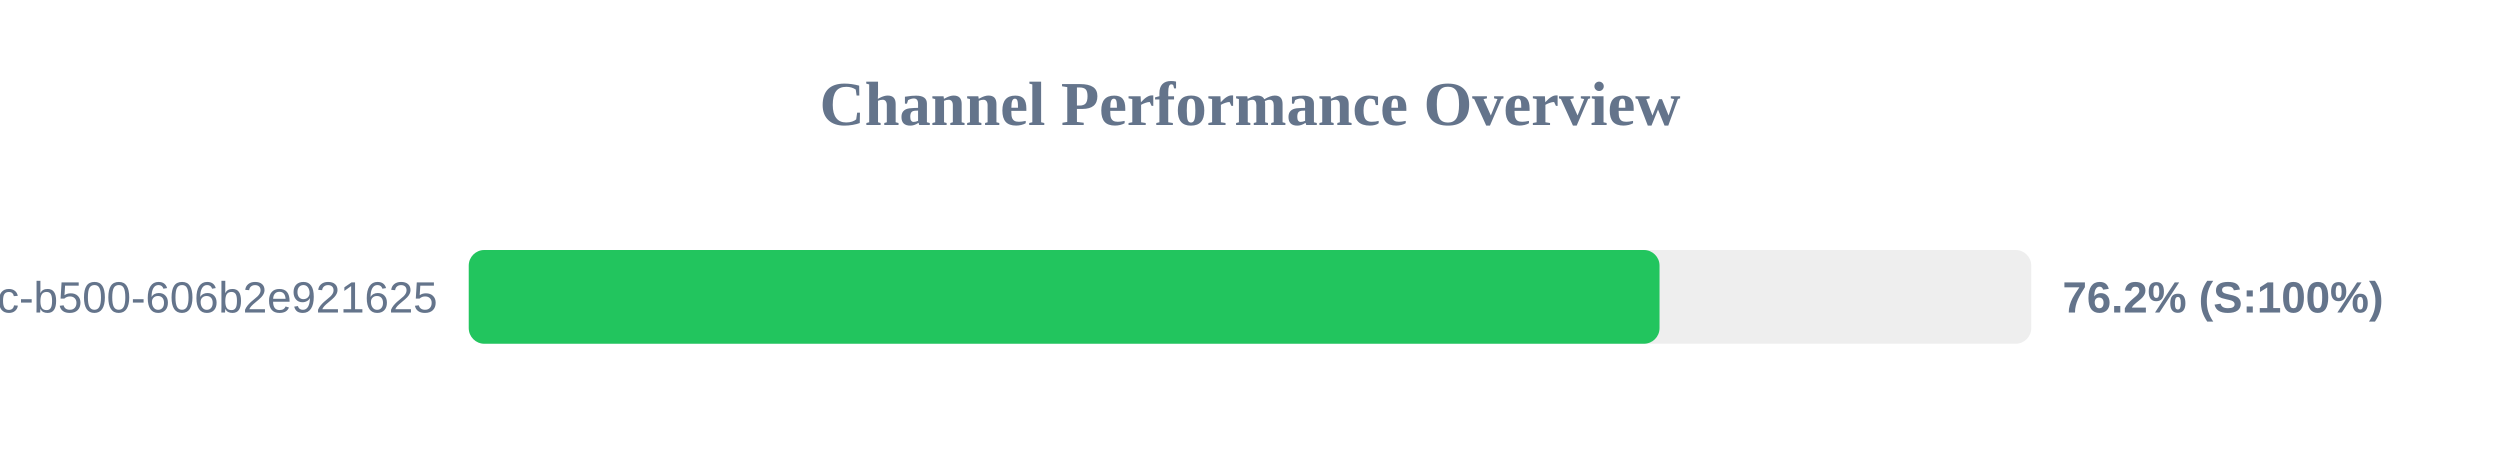
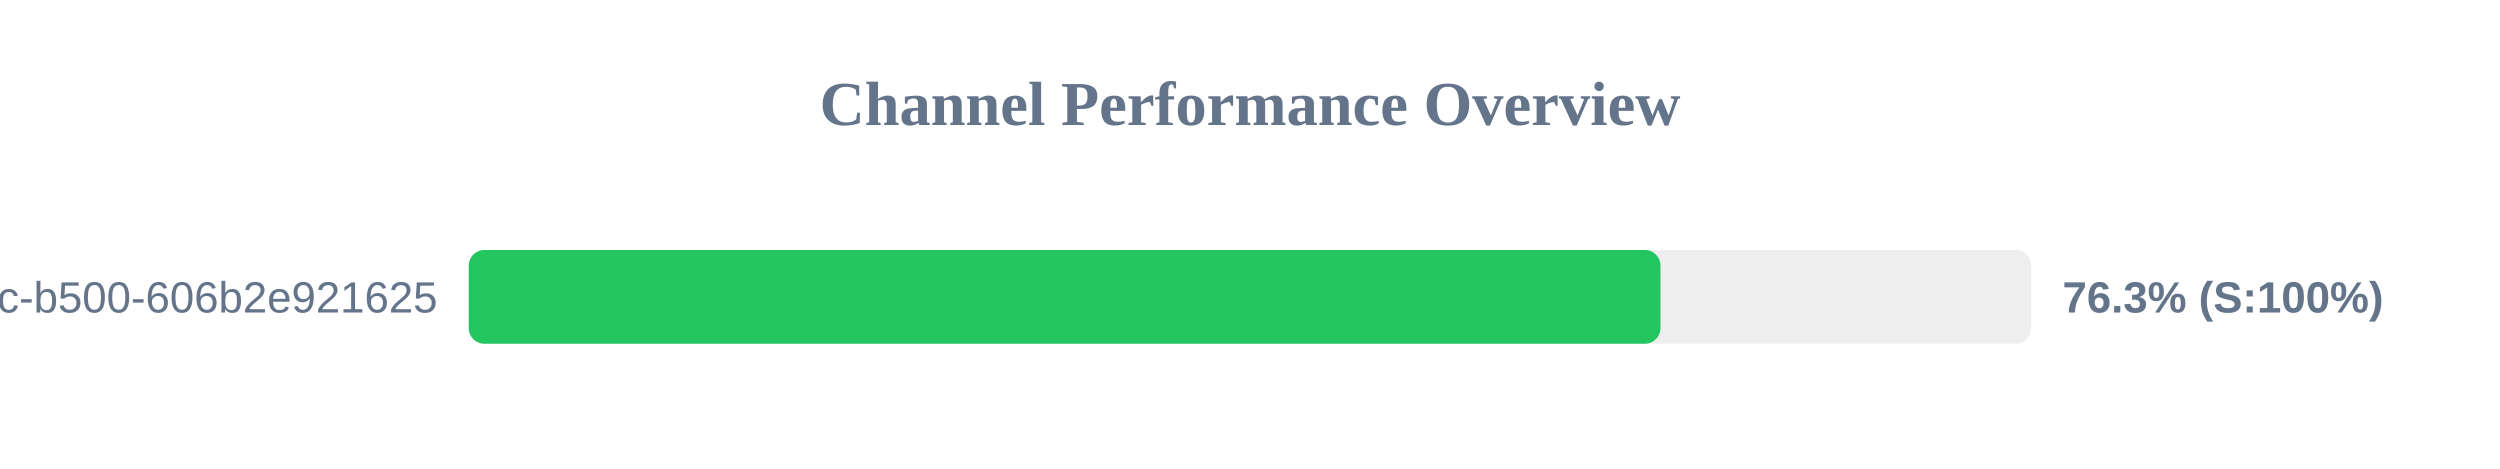
<svg xmlns="http://www.w3.org/2000/svg" width="800" height="150" version="1.1">
  <style>
        .row { font: 14px Arial; fill: #64748b; }
        .score { font: bold 14px Arial; fill: #64748b; }
    </style>
  <text x="400" y="40" text-anchor="middle" font-size="20px" font-weight="bold" fill="#64748b">Channel Performance Overview</text>
  <rect x="150" y="80" width="500" height="30" fill="#eee" rx="5" />
-   <rect x="150" y="80" width="381.05" height="30" fill="#22c55e" rx="5" />
+   <rect x="150" y="80" width="381.35" height="30" fill="#22c55e" rx="5" />
  <text x="140" y="100" text-anchor="end" class="row">?uuid=f901861b-6491-450c-b500-606b2e921625</text>
-   <text x="660" y="100" text-anchor="start" class="score">76.2% (S:100%)</text>
+   <text x="660" y="100" text-anchor="start" class="score">76.3% (S:100%)</text>
</svg>
